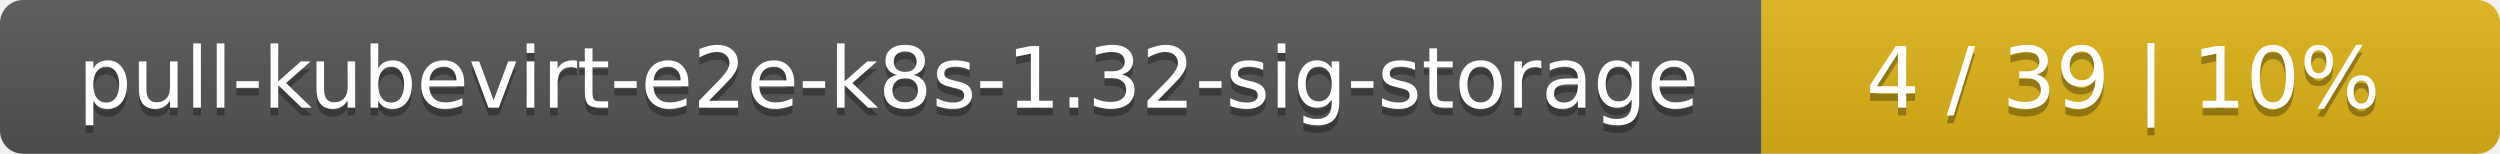
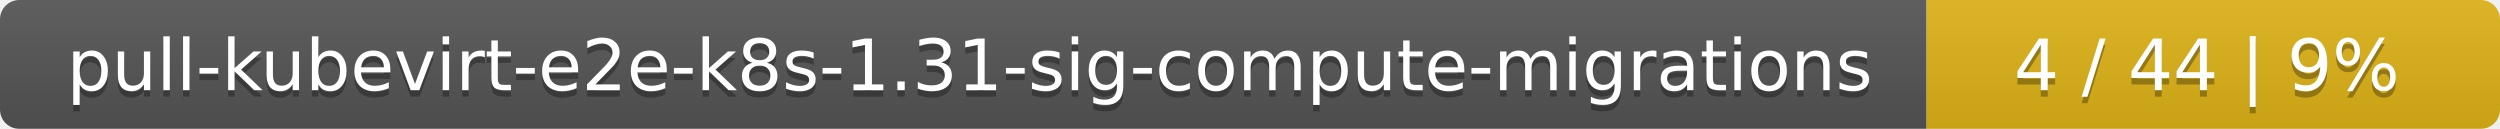
- <svg xmlns="http://www.w3.org/2000/svg" width="325" height="20">
+ <svg xmlns="http://www.w3.org/2000/svg" width="388" height="20">
  <linearGradient id="smooth" x2="0" y2="100%">
    <stop offset="0" stop-color="#bbb" stop-opacity=".1" />
    <stop offset="1" stop-opacity=".1" />
  </linearGradient>
  <mask id="round">
-     <rect width="325" height="20" rx="3" fill="#fff" />
+     <rect width="388" height="20" rx="3" fill="#fff" />
  </mask>
  <g mask="url(#round)">
-     <rect width="229" height="20" fill="#555" />
-     <rect x="229" width="96" height="20" fill="#dfb317" />
-     <rect width="325" height="20" fill="url(#smooth)" />
+     <rect width="299" height="20" fill="#555" />
+     <rect x="299" width="89" height="20" fill="#dfb317" />
+     <rect width="388" height="20" fill="url(#smooth)" />
  </g>
  <g fill="#fff" text-anchor="middle" font-family="DejaVu Sans,Verdana,Geneva,sans-serif" font-size="11">
-     <text x="115.5" y="15" fill="#010101" fill-opacity=".3">pull-kubevirt-e2e-k8s-1.32-sig-storage</text>
-     <text x="115.5" y="14">pull-kubevirt-e2e-k8s-1.32-sig-storage</text>
-     <text x="276" y="15" fill="#010101" fill-opacity=".3">4 / 39    |    10%</text>
-     <text x="276" y="14">4 / 39    |    10%</text>
+     <text x="150.5" y="15" fill="#010101" fill-opacity=".3">pull-kubevirt-e2e-k8s-1.31-sig-compute-migrations</text>
+     <text x="150.5" y="14">pull-kubevirt-e2e-k8s-1.31-sig-compute-migrations</text>
+     <text x="342.5" y="15" fill="#010101" fill-opacity=".3">4 / 44    |    9%</text>
+     <text x="342.5" y="14">4 / 44    |    9%</text>
  </g>
</svg>
